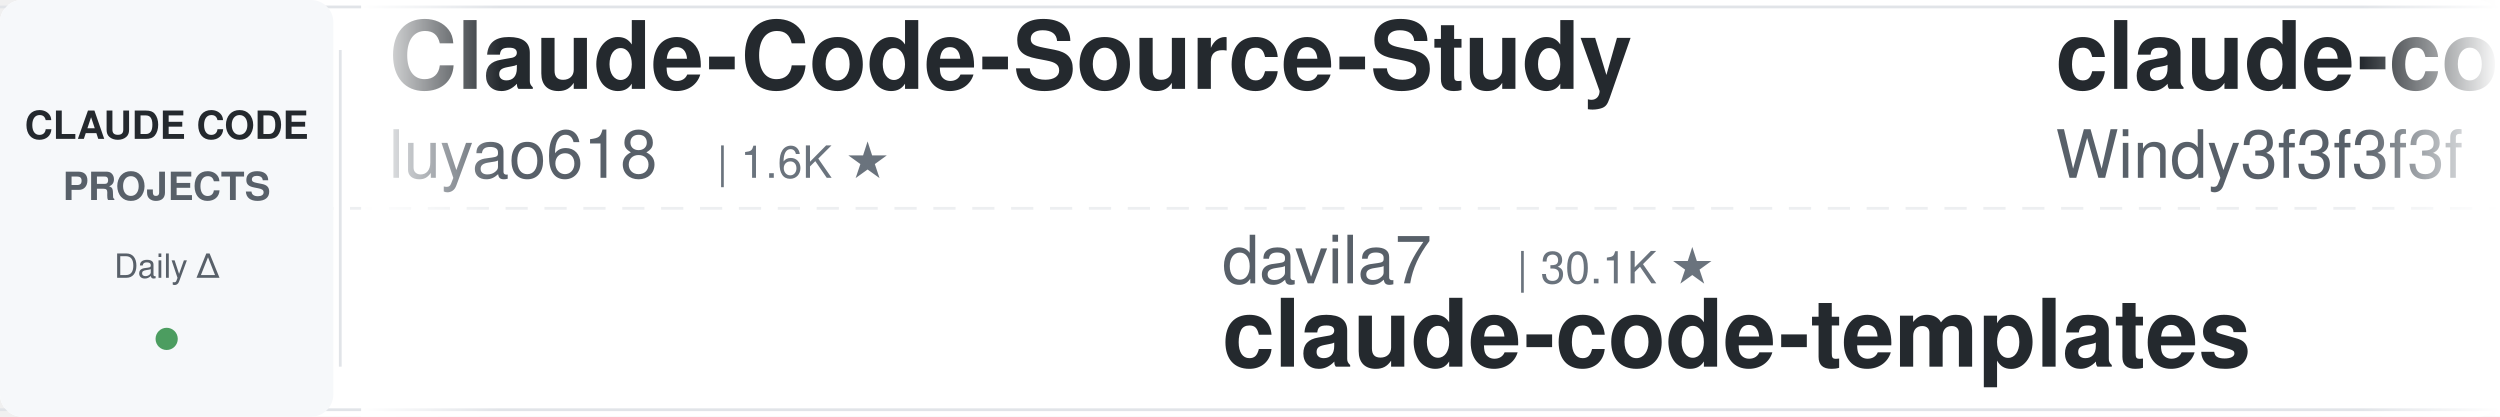
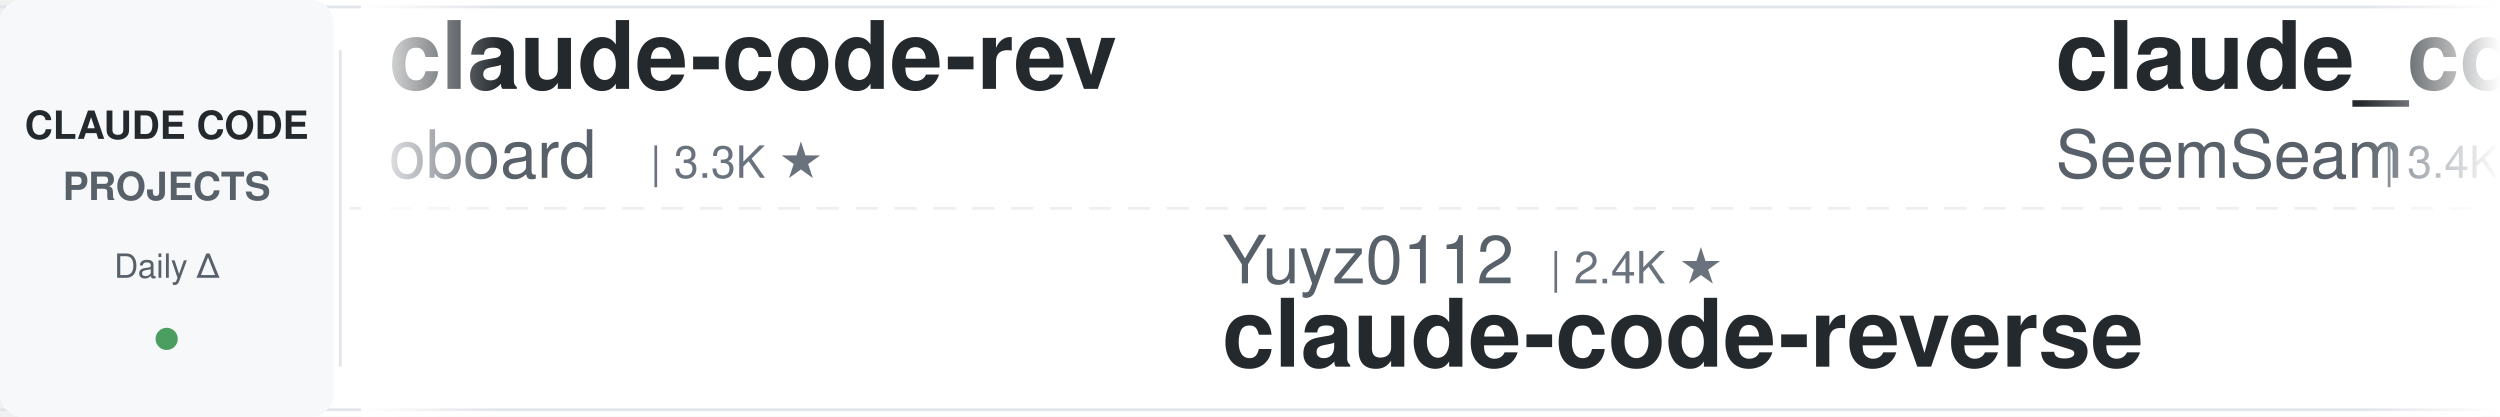
<svg xmlns="http://www.w3.org/2000/svg" width="900" height="150">
  <defs>
    <linearGradient id="leftFade" x1="0%" y1="0%" x2="100%" y2="0%">
      <stop offset="0%" style="stop-color:#ffffff;stop-opacity:1" />
      <stop offset="100%" style="stop-color:#ffffff;stop-opacity:0" />
    </linearGradient>
    <linearGradient id="rightFade" x1="0%" y1="0%" x2="100%" y2="0%">
      <stop offset="0%" style="stop-color:#ffffff;stop-opacity:0" />
      <stop offset="100%" style="stop-color:#ffffff;stop-opacity:1" />
    </linearGradient>
  </defs>
  <rect width="900" height="150" fill="#ffffff" rx="8" />
  <rect x="0" y="2" width="900" height="1" fill="#e1e4e8" />
  <rect x="0" y="147" width="900" height="1" fill="#e1e4e8" />
  <line x1="0" y1="75" x2="900" y2="75" stroke="#e1e4e8" stroke-width="1" stroke-dasharray="8 6" opacity="0.6" />
  <rect x="0" y="0" width="120" height="150" fill="#f6f8fa" rx="8" />
  <text x="60" y="50" font-family="-apple-system, BlinkMacSystemFont, 'Segoe UI', Helvetica, Arial, sans-serif" font-size="14" font-weight="600" fill="#24292e" text-anchor="middle">CLAUDE CODE</text>
  <text x="60" y="72" font-family="-apple-system, BlinkMacSystemFont, 'Segoe UI', Helvetica, Arial, sans-serif" font-size="14" font-weight="600" fill="#586069" text-anchor="middle">PROJECTS</text>
  <text x="60" y="100" font-family="-apple-system, BlinkMacSystemFont, 'Segoe UI', Helvetica, Arial, sans-serif" font-size="12" font-weight="500" fill="#586069" text-anchor="middle">Daily Δ</text>
  <circle cx="60" cy="122" r="4" fill="#22863a" opacity="0.8" />
  <rect x="122" y="18" width="1" height="114" fill="#e1e4e8" />
  <clipPath id="tickerClip">
    <rect x="130" y="0" width="770" height="150" />
  </clipPath>
  <g clip-path="url(#tickerClip)">
    <g id="tickerItems">
      <animateTransform attributeName="transform" attributeType="XML" type="translate" from="0 0" to="-3000 0" dur="54s" repeatCount="indefinite" />
      <g transform="translate(0, 0)">
-         <text x="140" y="32" font-family="-apple-system, BlinkMacSystemFont, 'Segoe UI', Helvetica, Arial, sans-serif" font-size="34" font-weight="600" fill="#24292e">Claude-Code-Source-Study</text>
-         <text x="140" y="64" font-family="-apple-system, BlinkMacSystemFont, 'Segoe UI', Helvetica, Arial, sans-serif" font-size="24" font-weight="400" fill="#586069">luyao618</text>
-         <text x="258" y="64" font-family="-apple-system, BlinkMacSystemFont, 'Segoe UI', Helvetica, Arial, sans-serif" font-size="16" font-weight="500" fill="#6a737d">| 1.6K ★</text>
+         <text x="140" y="32" font-family="-apple-system, BlinkMacSystemFont, 'Segoe UI', Helvetica, Arial, sans-serif" font-size="34" font-weight="600" fill="#24292e">claude-code-rev</text>
+         <text x="140" y="64" font-family="-apple-system, BlinkMacSystemFont, 'Segoe UI', Helvetica, Arial, sans-serif" font-size="24" font-weight="400" fill="#586069">oboard</text>
+         <text x="234" y="64" font-family="-apple-system, BlinkMacSystemFont, 'Segoe UI', Helvetica, Arial, sans-serif" font-size="16" font-weight="500" fill="#6a737d">| 3.3K ★</text>
      </g>
      <g transform="translate(300, 0)">
-         <text x="140" y="102" font-family="-apple-system, BlinkMacSystemFont, 'Segoe UI', Helvetica, Arial, sans-serif" font-size="24" font-weight="400" fill="#586069">davila7</text>
-         <text x="246" y="102" font-family="-apple-system, BlinkMacSystemFont, 'Segoe UI', Helvetica, Arial, sans-serif" font-size="16" font-weight="500" fill="#6a737d">| 30.1K ★</text>
-         <text x="140" y="132" font-family="-apple-system, BlinkMacSystemFont, 'Segoe UI', Helvetica, Arial, sans-serif" font-size="34" font-weight="600" fill="#24292e">claude-code-templates</text>
+         <text x="140" y="102" font-family="-apple-system, BlinkMacSystemFont, 'Segoe UI', Helvetica, Arial, sans-serif" font-size="24" font-weight="400" fill="#586069">Yuyz0112</text>
+         <text x="258" y="102" font-family="-apple-system, BlinkMacSystemFont, 'Segoe UI', Helvetica, Arial, sans-serif" font-size="16" font-weight="500" fill="#6a737d">| 2.4K ★</text>
+         <text x="140" y="132" font-family="-apple-system, BlinkMacSystemFont, 'Segoe UI', Helvetica, Arial, sans-serif" font-size="34" font-weight="600" fill="#24292e">claude-code-reverse</text>
      </g>
      <g transform="translate(600, 0)">
-         <text x="140" y="32" font-family="-apple-system, BlinkMacSystemFont, 'Segoe UI', Helvetica, Arial, sans-serif" font-size="34" font-weight="600" fill="#24292e">claude-code-from-scratch</text>
-         <text x="140" y="64" font-family="-apple-system, BlinkMacSystemFont, 'Segoe UI', Helvetica, Arial, sans-serif" font-size="24" font-weight="400" fill="#586069">Windy3f3f3f3f</text>
-         <text x="318" y="64" font-family="-apple-system, BlinkMacSystemFont, 'Segoe UI', Helvetica, Arial, sans-serif" font-size="16" font-weight="500" fill="#6a737d">| 2.5K ★</text>
+         <text x="140" y="32" font-family="-apple-system, BlinkMacSystemFont, 'Segoe UI', Helvetica, Arial, sans-serif" font-size="34" font-weight="600" fill="#24292e">claude_codex_bridge</text>
+         <text x="140" y="64" font-family="-apple-system, BlinkMacSystemFont, 'Segoe UI', Helvetica, Arial, sans-serif" font-size="24" font-weight="400" fill="#586069">SeemSeam</text>
+         <text x="258" y="64" font-family="-apple-system, BlinkMacSystemFont, 'Segoe UI', Helvetica, Arial, sans-serif" font-size="16" font-weight="500" fill="#6a737d">| 3.4K ★</text>
      </g>
      <g transform="translate(900, 0)">
-         <text x="140" y="102" font-family="-apple-system, BlinkMacSystemFont, 'Segoe UI', Helvetica, Arial, sans-serif" font-size="24" font-weight="400" fill="#586069">kodu-ai</text>
-         <text x="246" y="102" font-family="-apple-system, BlinkMacSystemFont, 'Segoe UI', Helvetica, Arial, sans-serif" font-size="16" font-weight="500" fill="#6a737d">| 5.2K ★</text>
-         <text x="140" y="132" font-family="-apple-system, BlinkMacSystemFont, 'Segoe UI', Helvetica, Arial, sans-serif" font-size="34" font-weight="600" fill="#24292e">claude-coder</text>
+         <text x="140" y="102" font-family="-apple-system, BlinkMacSystemFont, 'Segoe UI', Helvetica, Arial, sans-serif" font-size="24" font-weight="400" fill="#586069">nicedreamzapp</text>
+         <text x="318" y="102" font-family="-apple-system, BlinkMacSystemFont, 'Segoe UI', Helvetica, Arial, sans-serif" font-size="16" font-weight="500" fill="#6a737d">| 3.1K ★</text>
+         <text x="140" y="132" font-family="-apple-system, BlinkMacSystemFont, 'Segoe UI', Helvetica, Arial, sans-serif" font-size="34" font-weight="600" fill="#24292e">claude-code-local</text>
      </g>
      <g transform="translate(1200, 0)">
-         <text x="140" y="32" font-family="-apple-system, BlinkMacSystemFont, 'Segoe UI', Helvetica, Arial, sans-serif" font-size="34" font-weight="600" fill="#24292e">claude-code-reverse</text>
-         <text x="140" y="64" font-family="-apple-system, BlinkMacSystemFont, 'Segoe UI', Helvetica, Arial, sans-serif" font-size="24" font-weight="400" fill="#586069">Yuyz0112</text>
-         <text x="258" y="64" font-family="-apple-system, BlinkMacSystemFont, 'Segoe UI', Helvetica, Arial, sans-serif" font-size="16" font-weight="500" fill="#6a737d">| 2.4K ★</text>
+         <text x="140" y="32" font-family="-apple-system, BlinkMacSystemFont, 'Segoe UI', Helvetica, Arial, sans-serif" font-size="34" font-weight="600" fill="#24292e">ClaudeCodeAgents</text>
+         <text x="140" y="64" font-family="-apple-system, BlinkMacSystemFont, 'Segoe UI', Helvetica, Arial, sans-serif" font-size="24" font-weight="400" fill="#586069">darcyegb</text>
+         <text x="258" y="64" font-family="-apple-system, BlinkMacSystemFont, 'Segoe UI', Helvetica, Arial, sans-serif" font-size="16" font-weight="500" fill="#6a737d">| 755 ★</text>
      </g>
      <g transform="translate(1500, 0)">
-         <text x="140" y="102" font-family="-apple-system, BlinkMacSystemFont, 'Segoe UI', Helvetica, Arial, sans-serif" font-size="24" font-weight="400" fill="#586069">ykdojo</text>
-         <text x="234" y="102" font-family="-apple-system, BlinkMacSystemFont, 'Segoe UI', Helvetica, Arial, sans-serif" font-size="16" font-weight="500" fill="#6a737d">| 9.5K ★</text>
-         <text x="140" y="132" font-family="-apple-system, BlinkMacSystemFont, 'Segoe UI', Helvetica, Arial, sans-serif" font-size="34" font-weight="600" fill="#24292e">claude-code-tips</text>
+         <text x="140" y="102" font-family="-apple-system, BlinkMacSystemFont, 'Segoe UI', Helvetica, Arial, sans-serif" font-size="24" font-weight="400" fill="#586069">feiskyer</text>
+         <text x="258" y="102" font-family="-apple-system, BlinkMacSystemFont, 'Segoe UI', Helvetica, Arial, sans-serif" font-size="16" font-weight="500" fill="#6a737d">| 1.6K ★</text>
+         <text x="140" y="132" font-family="-apple-system, BlinkMacSystemFont, 'Segoe UI', Helvetica, Arial, sans-serif" font-size="34" font-weight="600" fill="#24292e">claude-code-settings</text>
      </g>
      <g transform="translate(1800, 0)">
-         <text x="140" y="32" font-family="-apple-system, BlinkMacSystemFont, 'Segoe UI', Helvetica, Arial, sans-serif" font-size="34" font-weight="600" fill="#24292e">claude-code-tudou</text>
-         <text x="140" y="64" font-family="-apple-system, BlinkMacSystemFont, 'Segoe UI', Helvetica, Arial, sans-serif" font-size="24" font-weight="400" fill="#586069">AICoderTudou</text>
-         <text x="306" y="64" font-family="-apple-system, BlinkMacSystemFont, 'Segoe UI', Helvetica, Arial, sans-serif" font-size="16" font-weight="500" fill="#6a737d">| 497 ★</text>
+         <text x="140" y="32" font-family="-apple-system, BlinkMacSystemFont, 'Segoe UI', Helvetica, Arial, sans-serif" font-size="34" font-weight="600" fill="#24292e">sc-claude-code-files</text>
+         <text x="140" y="64" font-family="-apple-system, BlinkMacSystemFont, 'Segoe UI', Helvetica, Arial, sans-serif" font-size="24" font-weight="400" fill="#586069">https-deeplearning-ai</text>
+         <text x="414" y="64" font-family="-apple-system, BlinkMacSystemFont, 'Segoe UI', Helvetica, Arial, sans-serif" font-size="16" font-weight="500" fill="#6a737d">| 538 ★</text>
      </g>
      <g transform="translate(2100, 0)">
-         <text x="140" y="102" font-family="-apple-system, BlinkMacSystemFont, 'Segoe UI', Helvetica, Arial, sans-serif" font-size="24" font-weight="400" fill="#586069">Alishahryar1</text>
-         <text x="306" y="102" font-family="-apple-system, BlinkMacSystemFont, 'Segoe UI', Helvetica, Arial, sans-serif" font-size="16" font-weight="500" fill="#6a737d">| 44.5K ★</text>
-         <text x="140" y="132" font-family="-apple-system, BlinkMacSystemFont, 'Segoe UI', Helvetica, Arial, sans-serif" font-size="34" font-weight="600" fill="#24292e">free-claude-code</text>
+         <text x="140" y="102" font-family="-apple-system, BlinkMacSystemFont, 'Segoe UI', Helvetica, Arial, sans-serif" font-size="24" font-weight="400" fill="#586069">VILA-Lab</text>
+         <text x="258" y="102" font-family="-apple-system, BlinkMacSystemFont, 'Segoe UI', Helvetica, Arial, sans-serif" font-size="16" font-weight="500" fill="#6a737d">| 2.0K ★</text>
+         <text x="140" y="132" font-family="-apple-system, BlinkMacSystemFont, 'Segoe UI', Helvetica, Arial, sans-serif" font-size="34" font-weight="600" fill="#24292e">Dive-into-Claude-Code</text>
      </g>
      <g transform="translate(2400, 0)">
-         <text x="140" y="32" font-family="-apple-system, BlinkMacSystemFont, 'Segoe UI', Helvetica, Arial, sans-serif" font-size="34" font-weight="600" fill="#24292e">claude-code-source</text>
-         <text x="140" y="64" font-family="-apple-system, BlinkMacSystemFont, 'Segoe UI', Helvetica, Arial, sans-serif" font-size="24" font-weight="400" fill="#586069">AprilNEA</text>
-         <text x="258" y="64" font-family="-apple-system, BlinkMacSystemFont, 'Segoe UI', Helvetica, Arial, sans-serif" font-size="16" font-weight="500" fill="#6a737d">| 394 ★</text>
+         <text x="140" y="32" font-family="-apple-system, BlinkMacSystemFont, 'Segoe UI', Helvetica, Arial, sans-serif" font-size="34" font-weight="600" fill="#24292e">arcads-claude-code</text>
+         <text x="140" y="64" font-family="-apple-system, BlinkMacSystemFont, 'Segoe UI', Helvetica, Arial, sans-serif" font-size="24" font-weight="400" fill="#586069">krusemediallc</text>
+         <text x="318" y="64" font-family="-apple-system, BlinkMacSystemFont, 'Segoe UI', Helvetica, Arial, sans-serif" font-size="16" font-weight="500" fill="#6a737d">| 1.1K ★</text>
      </g>
      <g transform="translate(2700, 0)">
-         <text x="140" y="102" font-family="-apple-system, BlinkMacSystemFont, 'Segoe UI', Helvetica, Arial, sans-serif" font-size="24" font-weight="400" fill="#586069">FlorianBruniaux</text>
-         <text x="342" y="102" font-family="-apple-system, BlinkMacSystemFont, 'Segoe UI', Helvetica, Arial, sans-serif" font-size="16" font-weight="500" fill="#6a737d">| 5.7K ★</text>
-         <text x="140" y="132" font-family="-apple-system, BlinkMacSystemFont, 'Segoe UI', Helvetica, Arial, sans-serif" font-size="34" font-weight="600" fill="#24292e">claude-code-ultimate-gui...</text>
+         <text x="140" y="102" font-family="-apple-system, BlinkMacSystemFont, 'Segoe UI', Helvetica, Arial, sans-serif" font-size="24" font-weight="400" fill="#586069">lintsinghua</text>
+         <text x="294" y="102" font-family="-apple-system, BlinkMacSystemFont, 'Segoe UI', Helvetica, Arial, sans-serif" font-size="16" font-weight="500" fill="#6a737d">| 4.1K ★</text>
+         <text x="140" y="132" font-family="-apple-system, BlinkMacSystemFont, 'Segoe UI', Helvetica, Arial, sans-serif" font-size="34" font-weight="600" fill="#24292e">claude-code-book</text>
      </g>
      <g transform="translate(3000, 0)">
-         <text x="140" y="32" font-family="-apple-system, BlinkMacSystemFont, 'Segoe UI', Helvetica, Arial, sans-serif" font-size="34" font-weight="600" fill="#24292e">Claude-Code-Source-Study</text>
-         <text x="140" y="64" font-family="-apple-system, BlinkMacSystemFont, 'Segoe UI', Helvetica, Arial, sans-serif" font-size="24" font-weight="400" fill="#586069">luyao618</text>
-         <text x="258" y="64" font-family="-apple-system, BlinkMacSystemFont, 'Segoe UI', Helvetica, Arial, sans-serif" font-size="16" font-weight="500" fill="#6a737d">| 1.6K ★</text>
+         <text x="140" y="32" font-family="-apple-system, BlinkMacSystemFont, 'Segoe UI', Helvetica, Arial, sans-serif" font-size="34" font-weight="600" fill="#24292e">claude-code-rev</text>
+         <text x="140" y="64" font-family="-apple-system, BlinkMacSystemFont, 'Segoe UI', Helvetica, Arial, sans-serif" font-size="24" font-weight="400" fill="#586069">oboard</text>
+         <text x="234" y="64" font-family="-apple-system, BlinkMacSystemFont, 'Segoe UI', Helvetica, Arial, sans-serif" font-size="16" font-weight="500" fill="#6a737d">| 3.3K ★</text>
      </g>
      <g transform="translate(3300, 0)">
-         <text x="140" y="102" font-family="-apple-system, BlinkMacSystemFont, 'Segoe UI', Helvetica, Arial, sans-serif" font-size="24" font-weight="400" fill="#586069">davila7</text>
-         <text x="246" y="102" font-family="-apple-system, BlinkMacSystemFont, 'Segoe UI', Helvetica, Arial, sans-serif" font-size="16" font-weight="500" fill="#6a737d">| 30.1K ★</text>
-         <text x="140" y="132" font-family="-apple-system, BlinkMacSystemFont, 'Segoe UI', Helvetica, Arial, sans-serif" font-size="34" font-weight="600" fill="#24292e">claude-code-templates</text>
+         <text x="140" y="102" font-family="-apple-system, BlinkMacSystemFont, 'Segoe UI', Helvetica, Arial, sans-serif" font-size="24" font-weight="400" fill="#586069">Yuyz0112</text>
+         <text x="258" y="102" font-family="-apple-system, BlinkMacSystemFont, 'Segoe UI', Helvetica, Arial, sans-serif" font-size="16" font-weight="500" fill="#6a737d">| 2.4K ★</text>
+         <text x="140" y="132" font-family="-apple-system, BlinkMacSystemFont, 'Segoe UI', Helvetica, Arial, sans-serif" font-size="34" font-weight="600" fill="#24292e">claude-code-reverse</text>
      </g>
      <g transform="translate(3600, 0)">
-         <text x="140" y="32" font-family="-apple-system, BlinkMacSystemFont, 'Segoe UI', Helvetica, Arial, sans-serif" font-size="34" font-weight="600" fill="#24292e">claude-code-from-scratch</text>
-         <text x="140" y="64" font-family="-apple-system, BlinkMacSystemFont, 'Segoe UI', Helvetica, Arial, sans-serif" font-size="24" font-weight="400" fill="#586069">Windy3f3f3f3f</text>
-         <text x="318" y="64" font-family="-apple-system, BlinkMacSystemFont, 'Segoe UI', Helvetica, Arial, sans-serif" font-size="16" font-weight="500" fill="#6a737d">| 2.5K ★</text>
+         <text x="140" y="32" font-family="-apple-system, BlinkMacSystemFont, 'Segoe UI', Helvetica, Arial, sans-serif" font-size="34" font-weight="600" fill="#24292e">claude_codex_bridge</text>
+         <text x="140" y="64" font-family="-apple-system, BlinkMacSystemFont, 'Segoe UI', Helvetica, Arial, sans-serif" font-size="24" font-weight="400" fill="#586069">SeemSeam</text>
+         <text x="258" y="64" font-family="-apple-system, BlinkMacSystemFont, 'Segoe UI', Helvetica, Arial, sans-serif" font-size="16" font-weight="500" fill="#6a737d">| 3.4K ★</text>
      </g>
      <g transform="translate(3900, 0)">
-         <text x="140" y="102" font-family="-apple-system, BlinkMacSystemFont, 'Segoe UI', Helvetica, Arial, sans-serif" font-size="24" font-weight="400" fill="#586069">kodu-ai</text>
-         <text x="246" y="102" font-family="-apple-system, BlinkMacSystemFont, 'Segoe UI', Helvetica, Arial, sans-serif" font-size="16" font-weight="500" fill="#6a737d">| 5.2K ★</text>
-         <text x="140" y="132" font-family="-apple-system, BlinkMacSystemFont, 'Segoe UI', Helvetica, Arial, sans-serif" font-size="34" font-weight="600" fill="#24292e">claude-coder</text>
+         <text x="140" y="102" font-family="-apple-system, BlinkMacSystemFont, 'Segoe UI', Helvetica, Arial, sans-serif" font-size="24" font-weight="400" fill="#586069">nicedreamzapp</text>
+         <text x="318" y="102" font-family="-apple-system, BlinkMacSystemFont, 'Segoe UI', Helvetica, Arial, sans-serif" font-size="16" font-weight="500" fill="#6a737d">| 3.1K ★</text>
+         <text x="140" y="132" font-family="-apple-system, BlinkMacSystemFont, 'Segoe UI', Helvetica, Arial, sans-serif" font-size="34" font-weight="600" fill="#24292e">claude-code-local</text>
      </g>
    </g>
  </g>
  <rect x="130" y="0" width="50" height="150" fill="url(#leftFade)" />
  <rect x="850" y="0" width="50" height="150" fill="url(#rightFade)" />
</svg>
